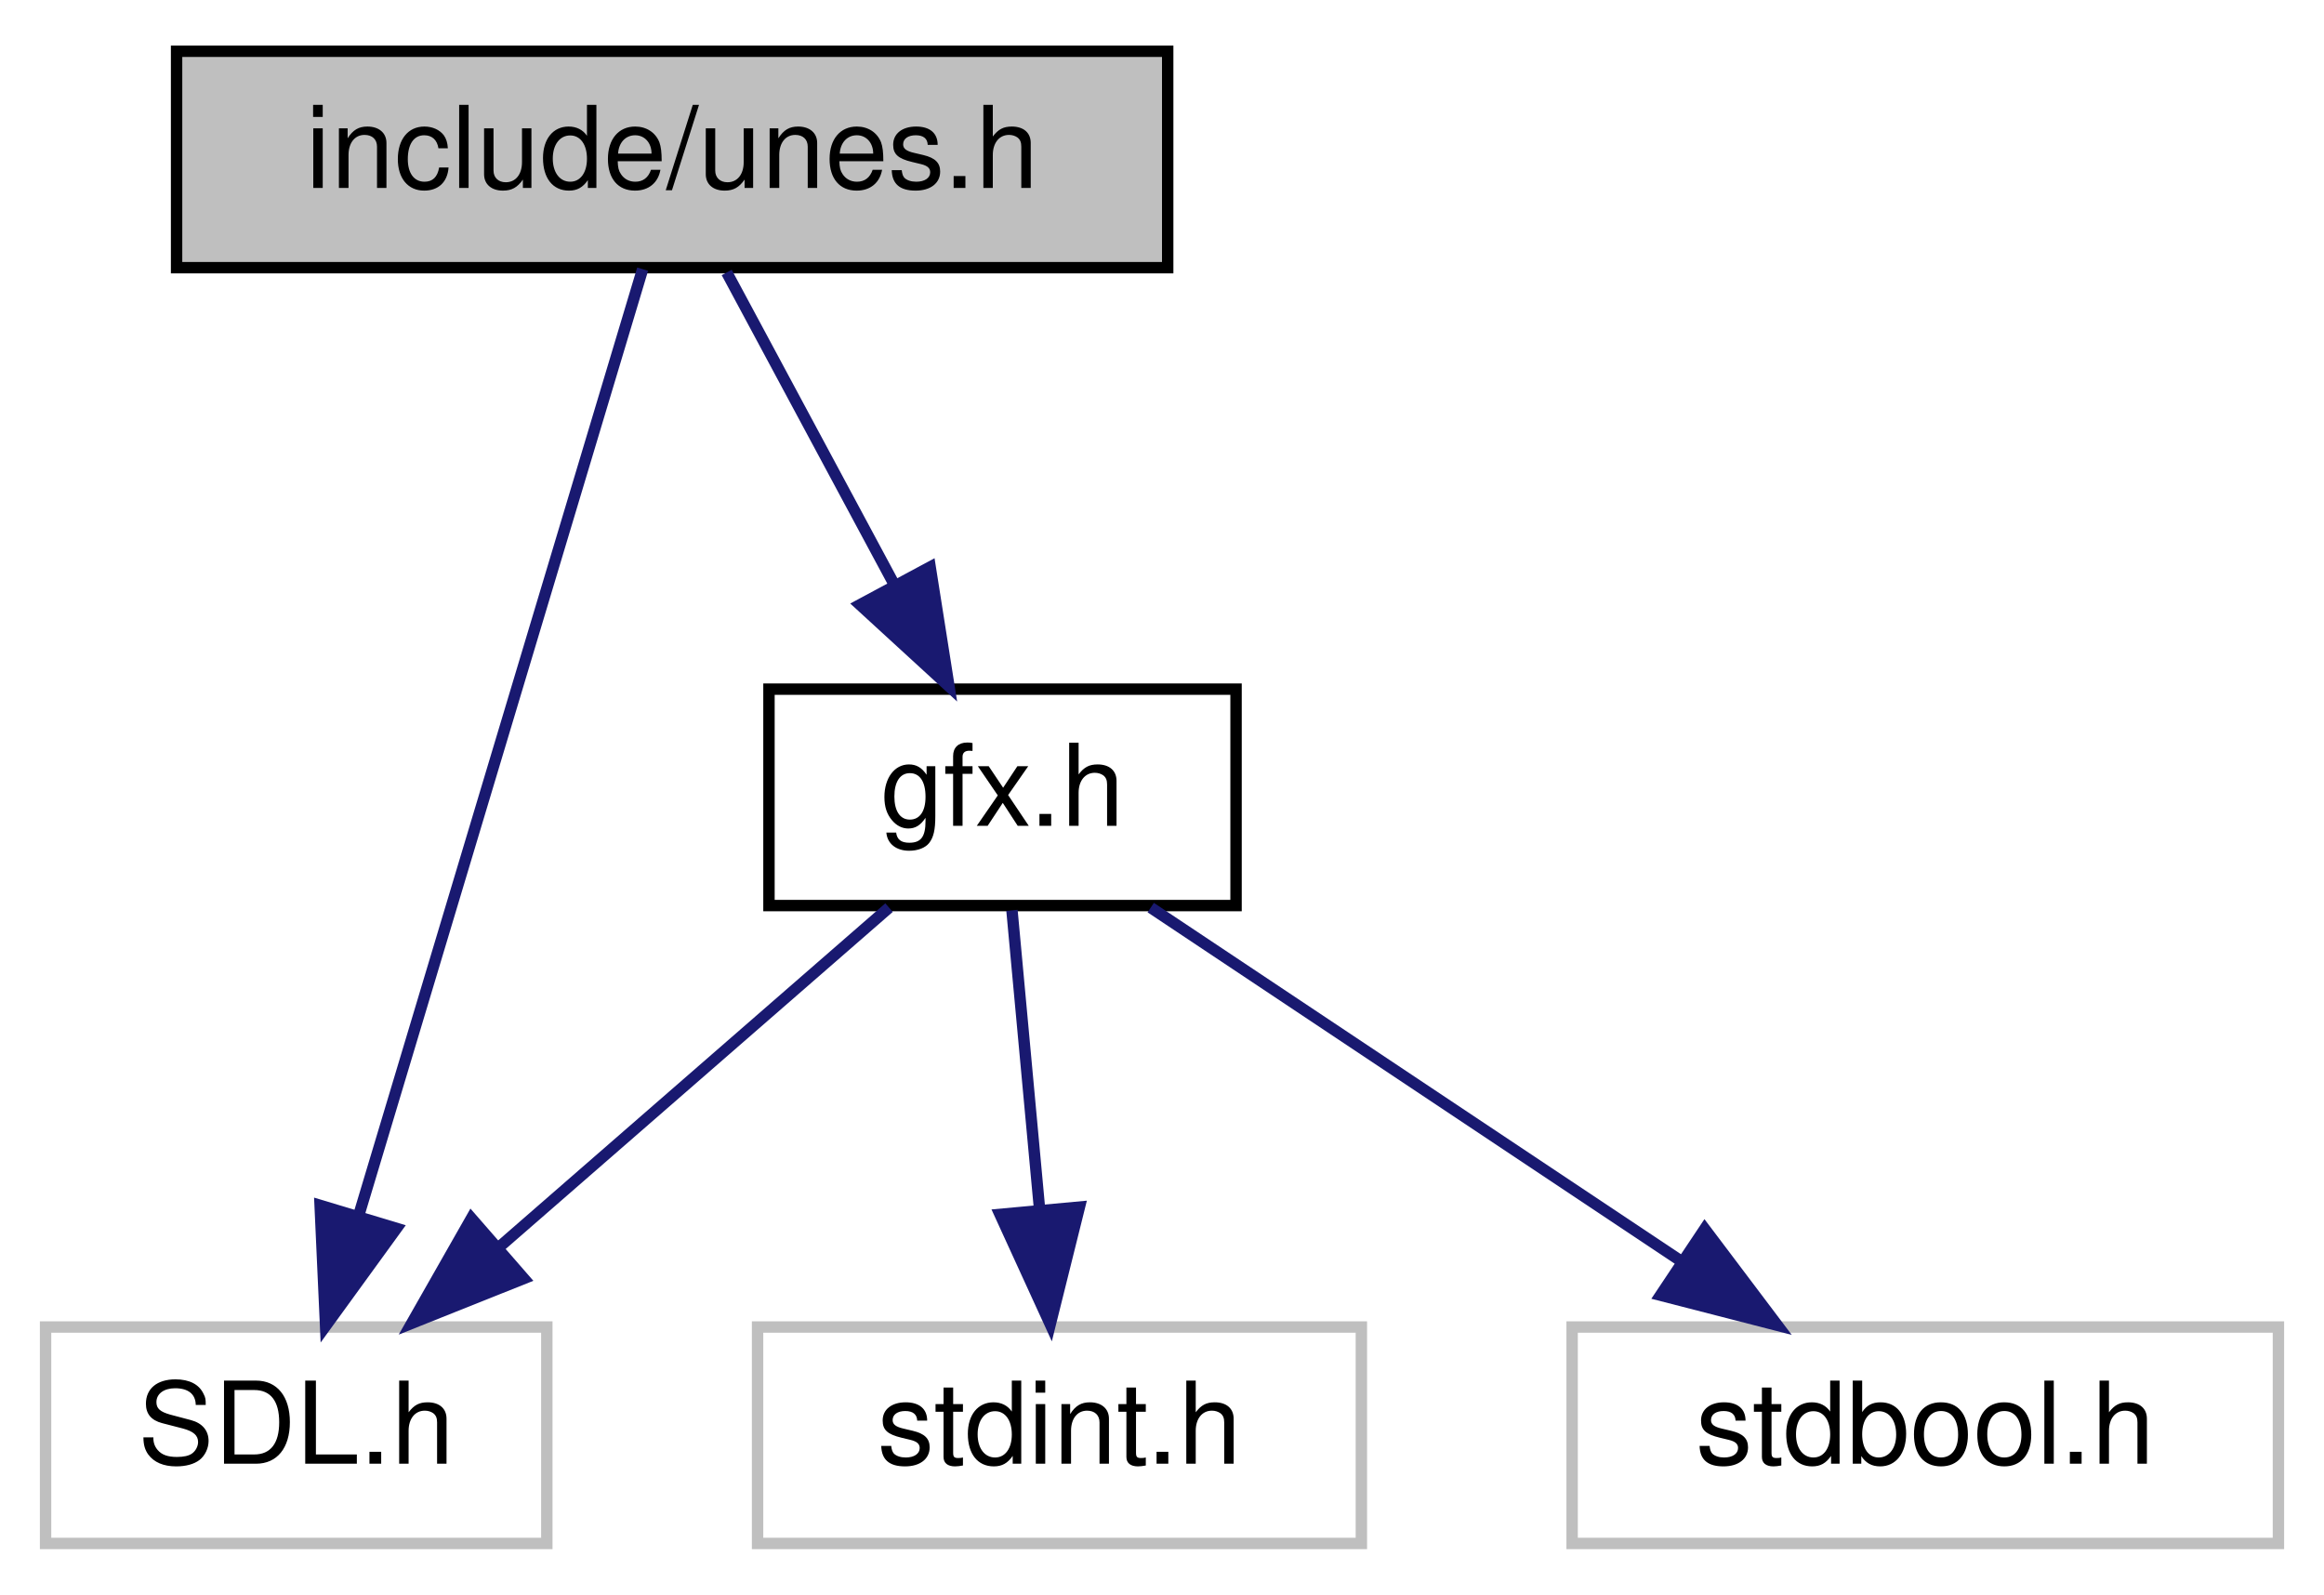
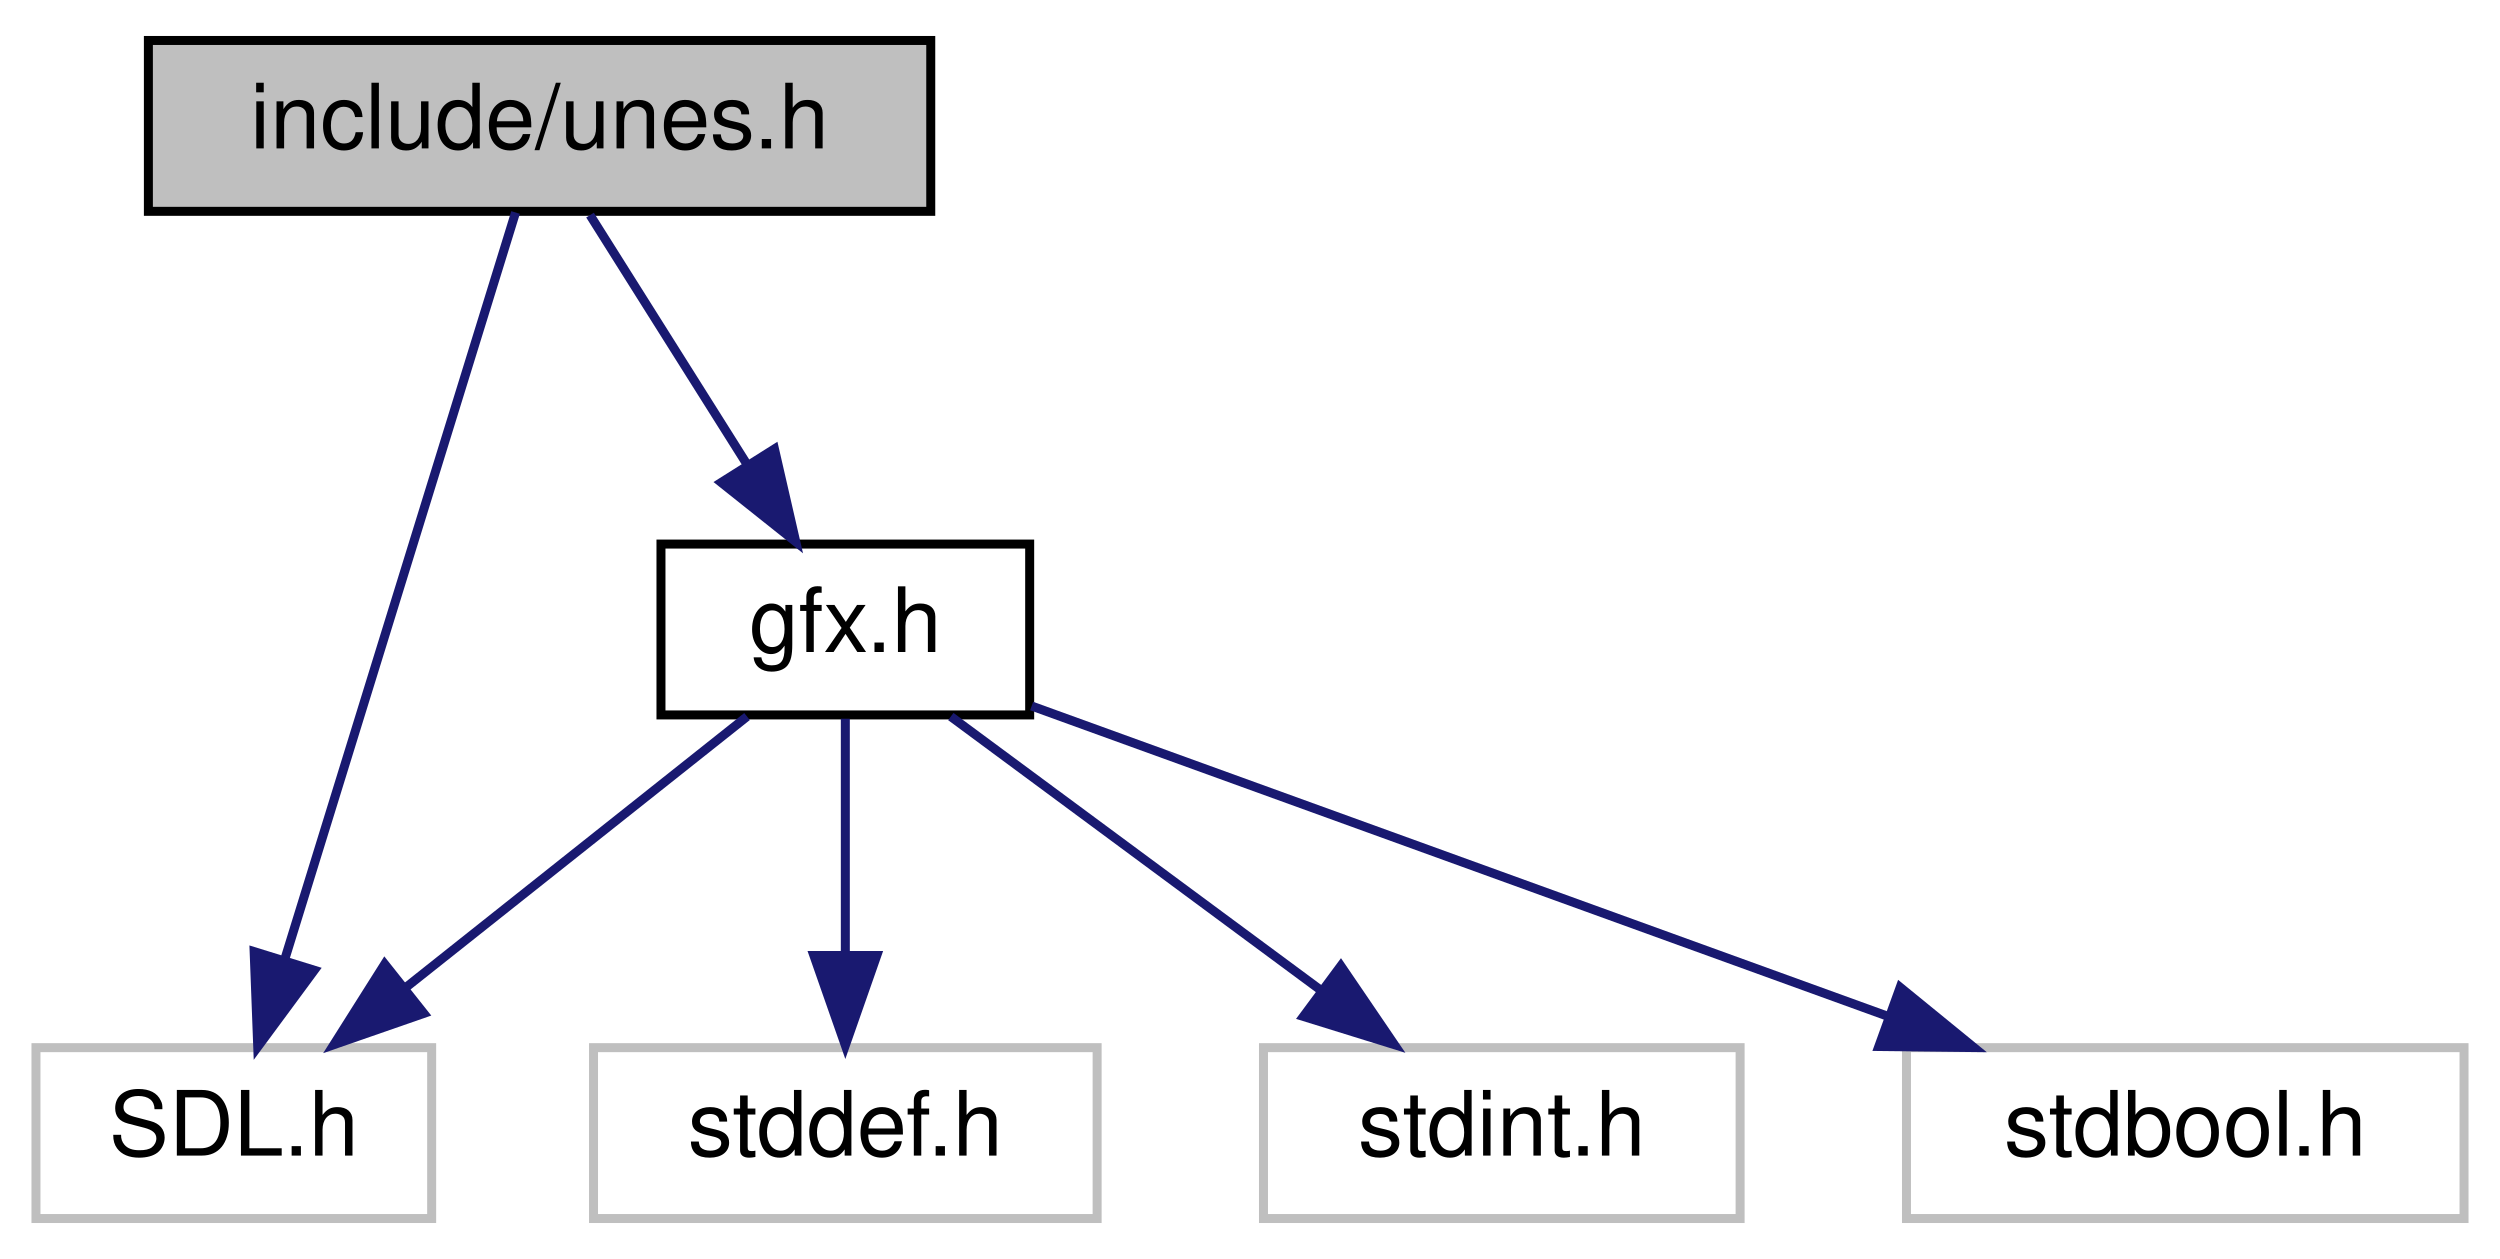
- <svg xmlns="http://www.w3.org/2000/svg" xmlns:xlink="http://www.w3.org/1999/xlink" width="204pt" height="140pt" viewBox="0.00 0.00 204.00 140.00">
+ <svg xmlns="http://www.w3.org/2000/svg" xmlns:xlink="http://www.w3.org/1999/xlink" width="278pt" height="140pt" viewBox="0.00 0.00 278.00 140.00">
  <g id="graph0" class="graph" transform="scale(1 1) rotate(0) translate(4 136)">
    <g id="node1" class="node">
      <g id="a_node1">
        <a xlink:title=" ">
-           <polygon fill="#bfbfbf" stroke="black" points="11.5,-112.5 11.5,-131.5 98.5,-131.5 98.5,-112.5 11.5,-112.5" />
-           <text text-anchor="middle" x="55" y="-119.5" font-family="Helvetica,sans-Serif" font-size="10.00">include/unes.h</text>
+           <polygon fill="#bfbfbf" stroke="black" points="12.5,-112.5 12.5,-131.5 99.5,-131.5 99.5,-112.5 12.5,-112.5" />
+           <text text-anchor="middle" x="56" y="-119.5" font-family="Helvetica,sans-Serif" font-size="10.00">include/unes.h</text>
        </a>
      </g>
    </g>
    <g id="node2" class="node">
      <g id="a_node2">
        <a xlink:title=" ">
          <polygon fill="none" stroke="#bfbfbf" points="0,-0.5 0,-19.5 44,-19.5 44,-0.5 0,-0.5" />
          <text text-anchor="middle" x="22" y="-7.5" font-family="Helvetica,sans-Serif" font-size="10.00">SDL.h</text>
        </a>
      </g>
    </g>
    <g id="edge1" class="edge">
-       <path fill="none" stroke="midnightblue" d="M52.41,-112.37C47.06,-94.54 34.69,-53.3 27.48,-29.27" />
-       <polygon fill="midnightblue" stroke="midnightblue" points="30.8,-28.16 24.58,-19.59 24.1,-30.18 30.8,-28.16" />
+       <path fill="none" stroke="midnightblue" d="M53.33,-112.37C47.82,-94.54 35.07,-53.3 27.65,-29.27" />
+       <polygon fill="midnightblue" stroke="midnightblue" points="30.95,-28.11 24.66,-19.59 24.26,-30.18 30.95,-28.11" />
    </g>
    <g id="node3" class="node">
      <g id="a_node3">
        <a xlink:href="gfx_8h.html" target="_top" xlink:title=" ">
-           <polygon fill="none" stroke="black" points="63.5,-56.5 63.5,-75.5 104.5,-75.5 104.5,-56.5 63.5,-56.5" />
-           <text text-anchor="middle" x="84" y="-63.5" font-family="Helvetica,sans-Serif" font-size="10.00">gfx.h</text>
+           <polygon fill="none" stroke="black" points="69.5,-56.5 69.5,-75.5 110.5,-75.5 110.5,-56.5 69.5,-56.5" />
+           <text text-anchor="middle" x="90" y="-63.5" font-family="Helvetica,sans-Serif" font-size="10.00">gfx.h</text>
        </a>
      </g>
    </g>
    <g id="edge2" class="edge">
-       <path fill="none" stroke="midnightblue" d="M59.79,-112.08C63.76,-104.69 69.53,-93.95 74.43,-84.81" />
-       <polygon fill="midnightblue" stroke="midnightblue" points="77.65,-86.22 79.3,-75.75 71.49,-82.91 77.65,-86.22" />
+       <path fill="none" stroke="midnightblue" d="M61.61,-112.08C66.37,-104.53 73.32,-93.49 79.15,-84.23" />
+       <polygon fill="midnightblue" stroke="midnightblue" points="82.12,-86.08 84.49,-75.75 76.2,-82.35 82.12,-86.08" />
    </g>
    <g id="edge3" class="edge">
-       <path fill="none" stroke="midnightblue" d="M74.04,-56.32C64.87,-48.34 51.06,-36.31 39.97,-26.65" />
-       <polygon fill="midnightblue" stroke="midnightblue" points="41.98,-23.76 32.14,-19.83 37.38,-29.04 41.98,-23.76" />
+       <path fill="none" stroke="midnightblue" d="M79.07,-56.32C68.83,-48.18 53.28,-35.84 41,-26.09" />
+       <polygon fill="midnightblue" stroke="midnightblue" points="43.13,-23.31 33.12,-19.83 38.78,-28.79 43.13,-23.31" />
    </g>
    <g id="node4" class="node">
      <g id="a_node4">
        <a xlink:title=" ">
-           <polygon fill="none" stroke="#bfbfbf" points="62.5,-0.5 62.5,-19.5 115.5,-19.5 115.5,-0.5 62.5,-0.5" />
-           <text text-anchor="middle" x="89" y="-7.5" font-family="Helvetica,sans-Serif" font-size="10.00">stdint.h</text>
+           <polygon fill="none" stroke="#bfbfbf" points="62,-0.5 62,-19.5 118,-19.5 118,-0.5 62,-0.5" />
+           <text text-anchor="middle" x="90" y="-7.5" font-family="Helvetica,sans-Serif" font-size="10.00">stddef.h</text>
        </a>
      </g>
    </g>
    <g id="edge4" class="edge">
-       <path fill="none" stroke="midnightblue" d="M84.83,-56.08C85.48,-49.01 86.42,-38.86 87.24,-29.99" />
-       <polygon fill="midnightblue" stroke="midnightblue" points="90.75,-30.03 88.19,-19.75 83.78,-29.39 90.75,-30.03" />
+       <path fill="none" stroke="midnightblue" d="M90,-56.08C90,-49.01 90,-38.86 90,-29.99" />
+       <polygon fill="midnightblue" stroke="midnightblue" points="93.5,-29.75 90,-19.75 86.5,-29.75 93.5,-29.75" />
    </g>
    <g id="node5" class="node">
      <g id="a_node5">
        <a xlink:title=" ">
-           <polygon fill="none" stroke="#bfbfbf" points="134,-0.5 134,-19.5 196,-19.5 196,-0.5 134,-0.5" />
-           <text text-anchor="middle" x="165" y="-7.5" font-family="Helvetica,sans-Serif" font-size="10.00">stdbool.h</text>
+           <polygon fill="none" stroke="#bfbfbf" points="136.5,-0.5 136.5,-19.5 189.5,-19.5 189.5,-0.5 136.5,-0.5" />
+           <text text-anchor="middle" x="163" y="-7.5" font-family="Helvetica,sans-Serif" font-size="10.00">stdint.h</text>
        </a>
      </g>
    </g>
    <g id="edge5" class="edge">
-       <path fill="none" stroke="midnightblue" d="M97.01,-56.32C109.53,-47.98 128.68,-35.21 143.47,-25.35" />
-       <polygon fill="midnightblue" stroke="midnightblue" points="145.64,-28.11 152.02,-19.65 141.76,-22.29 145.64,-28.11" />
+       <path fill="none" stroke="midnightblue" d="M101.73,-56.32C112.84,-48.11 129.74,-35.6 142.98,-25.81" />
+       <polygon fill="midnightblue" stroke="midnightblue" points="145.1,-28.59 151.06,-19.83 140.94,-22.97 145.1,-28.59" />
+     </g>
+     <g id="node6" class="node">
+       <g id="a_node6">
+         <a xlink:title=" ">
+           <polygon fill="none" stroke="#bfbfbf" points="208,-0.5 208,-19.5 270,-19.5 270,-0.5 208,-0.5" />
+           <text text-anchor="middle" x="239" y="-7.5" font-family="Helvetica,sans-Serif" font-size="10.00">stdbool.h</text>
+         </a>
+       </g>
+     </g>
+     <g id="edge6" class="edge">
+       <path fill="none" stroke="midnightblue" d="M110.72,-57.49C135.32,-48.57 176.69,-33.58 205.78,-23.04" />
+       <polygon fill="midnightblue" stroke="midnightblue" points="207.3,-26.21 215.51,-19.51 204.92,-19.63 207.3,-26.21" />
    </g>
  </g>
</svg>
